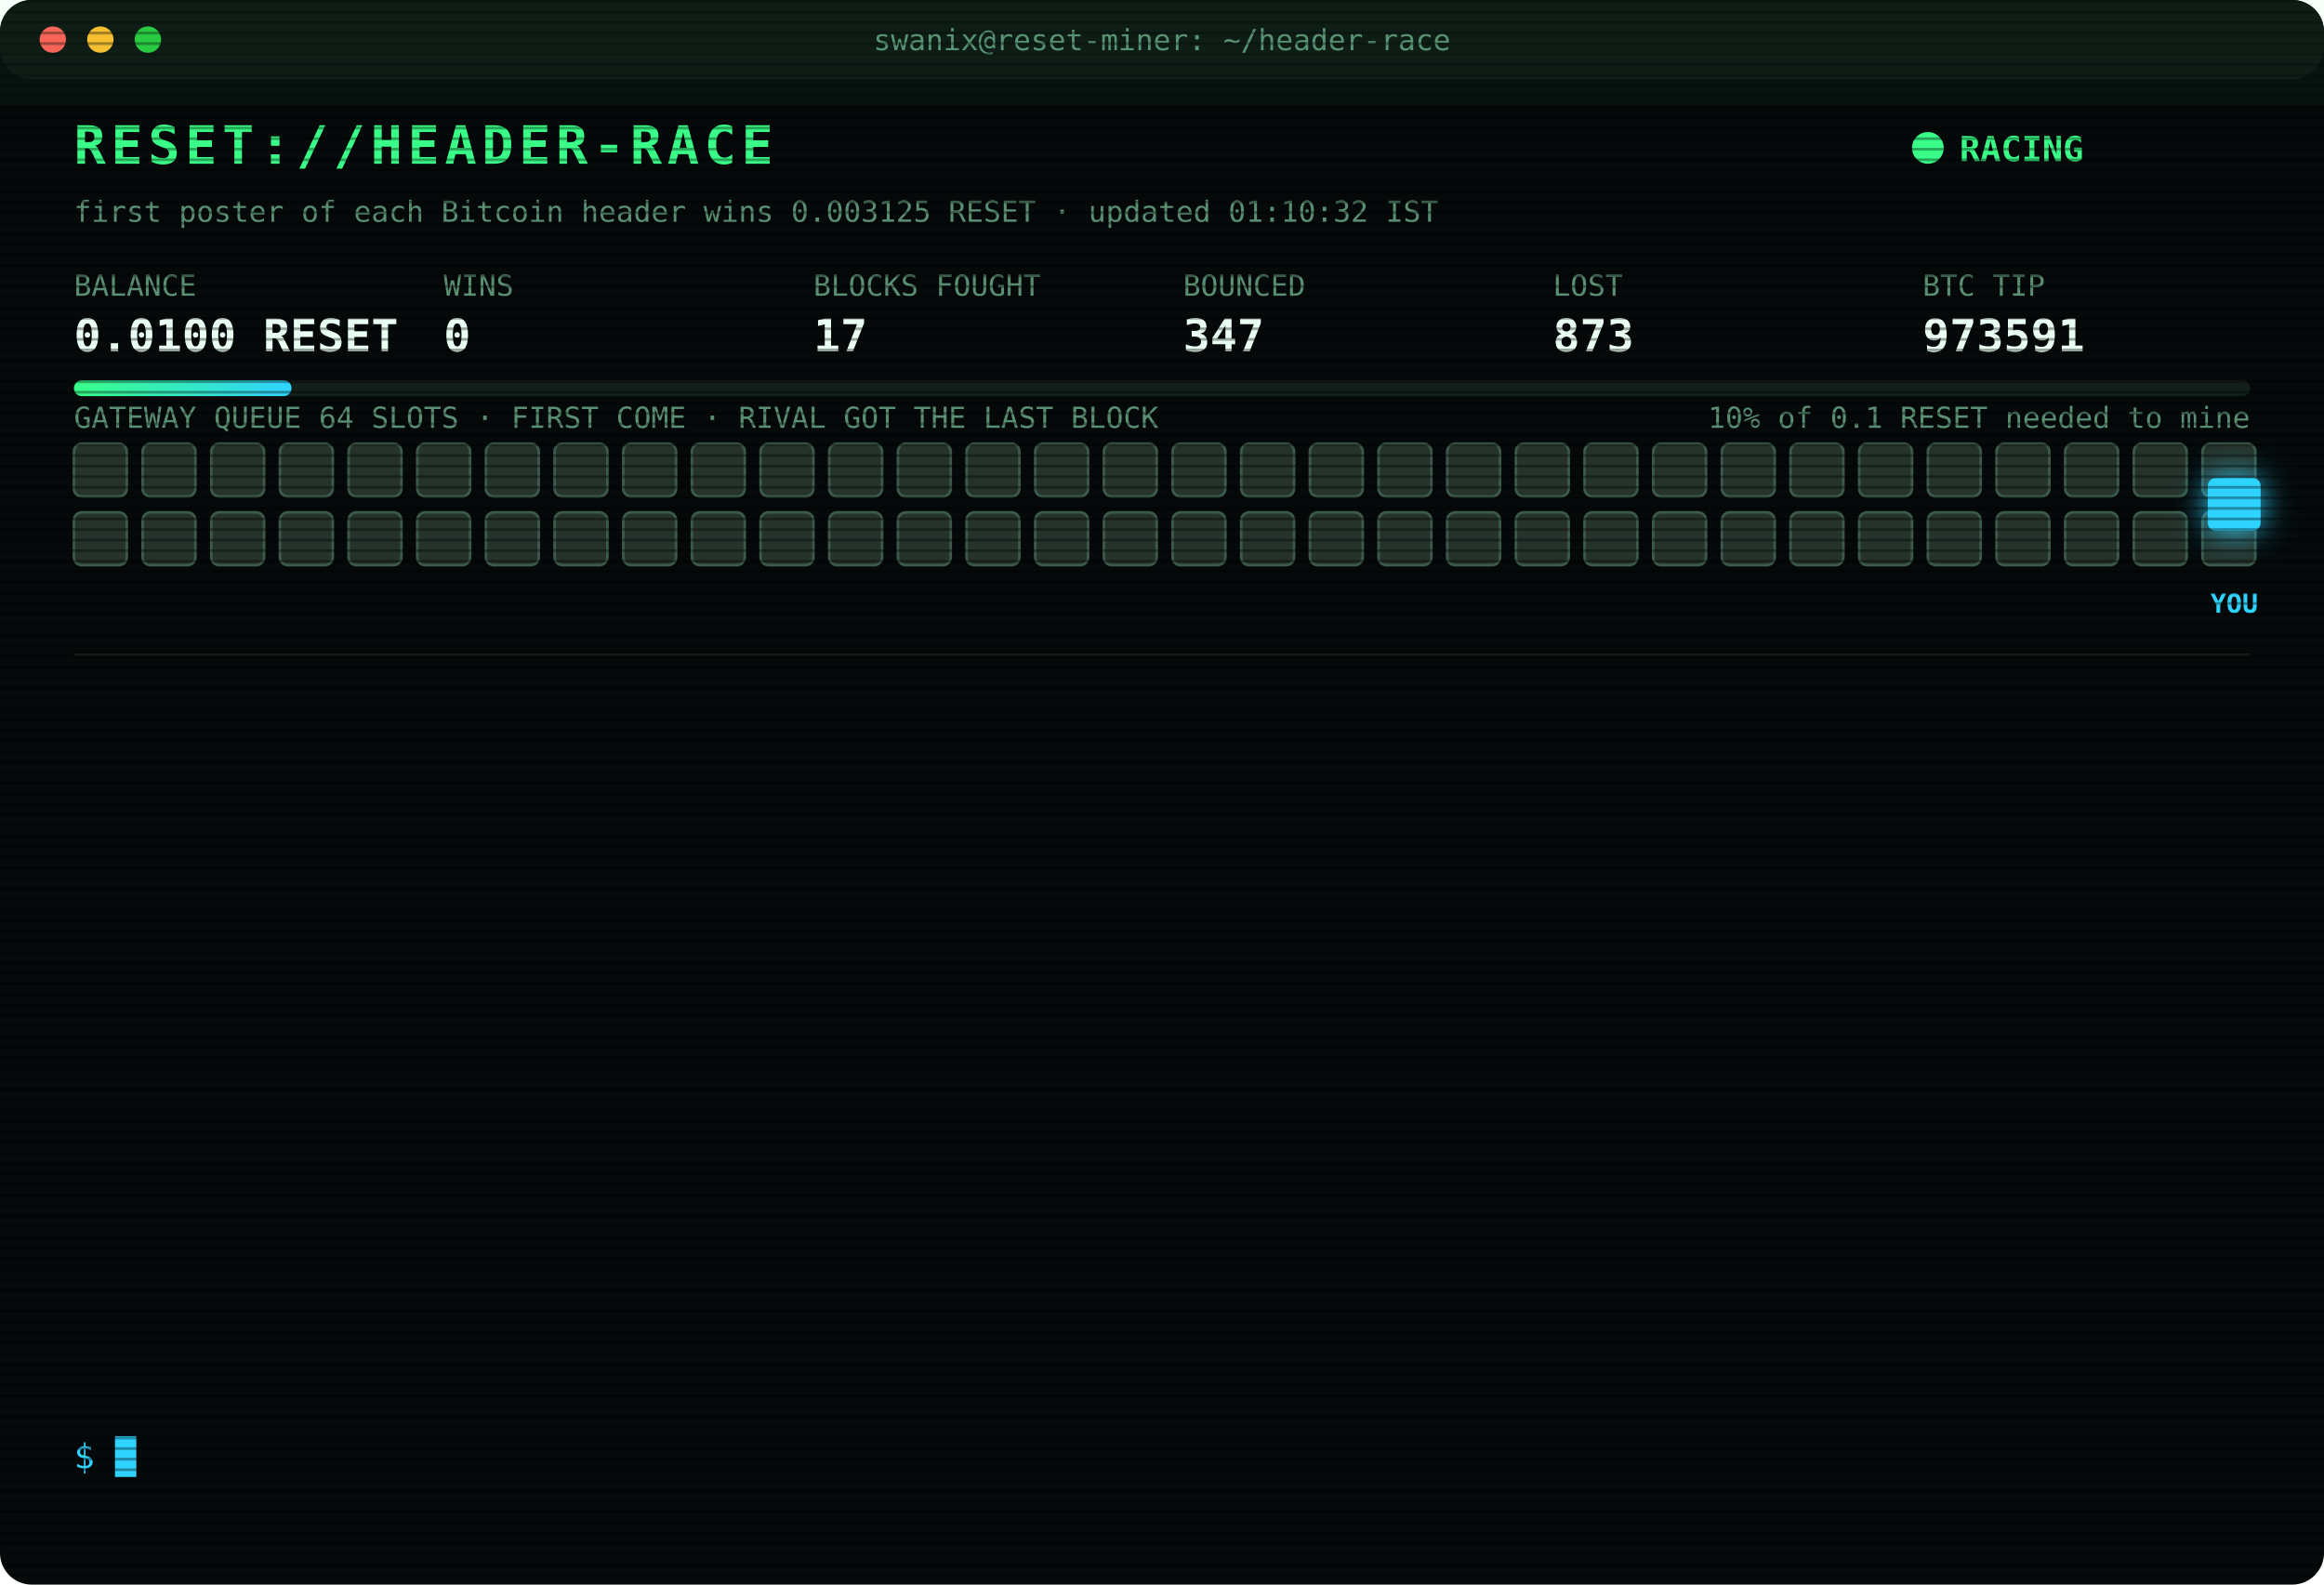
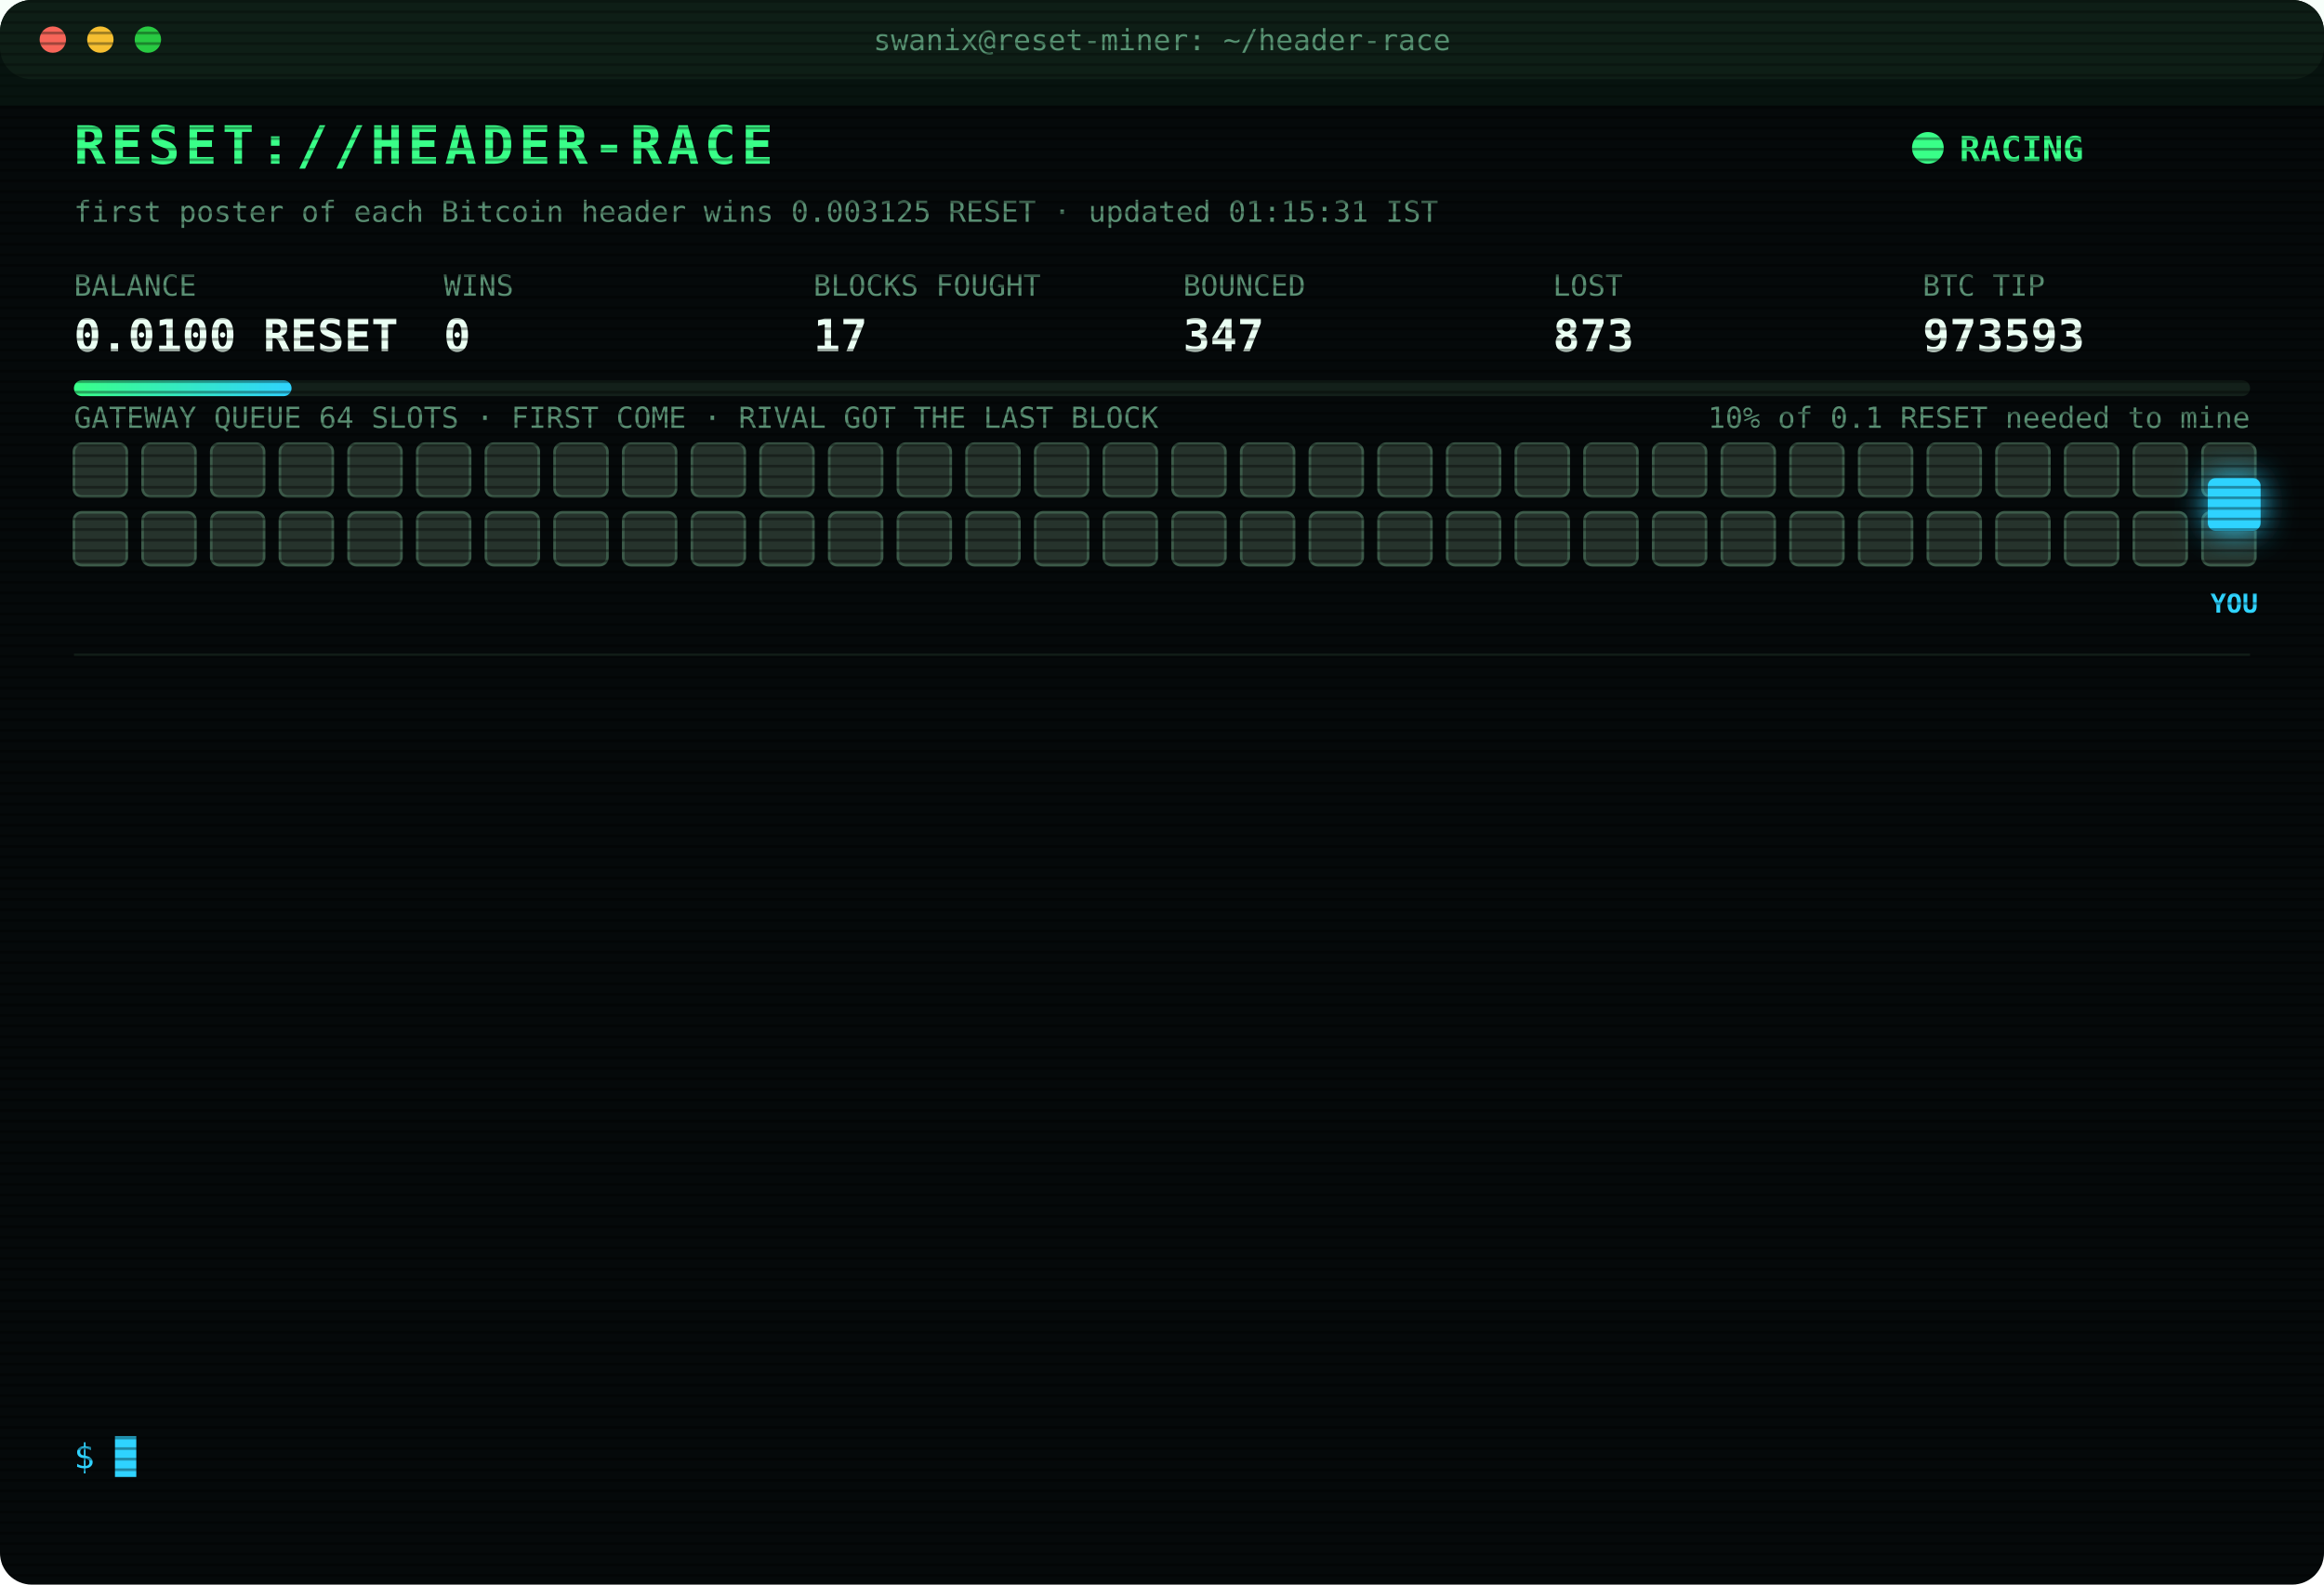
<svg xmlns="http://www.w3.org/2000/svg" width="880" height="600" viewBox="0 0 880 600" font-family="ui-monospace,SFMono-Regular,Menlo,Consolas,monospace">
  <style>
text{font-size:13px;fill:#7CFFB2}
.title{font-size:20px;font-weight:700;fill:#39FF88;letter-spacing:2px;animation:glitch 3s infinite steps(1)}
.sub{fill:#2fd3ff}.k{fill:#5a8f73;font-size:11px}.v{font-size:17px;font-weight:700;fill:#eafff3}
.ts{fill:#3f6b56}.boot{fill:#2fd3ff}.dim{fill:#5a8f73}.bad{fill:#ff4d6d}.warn{fill:#ffd23f}.mag{fill:#ff5cf0}.win{fill:#39FF88;font-weight:700}
.tag{font-size:10px;fill:#2fd3ff;font-weight:700}
.rival{fill:#26332c;stroke:#3c5a49;animation:jam 1.2s infinite alternate}
.idle{fill:#141c18;stroke:#22302a;animation:breathe 4s infinite}
.me{fill:#2fd3ff;filter:drop-shadow(0 0 6px #2fd3ff)}
.hover{animation:nudge 1.1s infinite ease-in-out}.bounce{animation:kick 1.4s infinite}
.ln{opacity:0;animation:in .4s forwards}
.cur{animation:blink 1s infinite steps(1)}
.scan{animation:scan 6s infinite linear}
.led{animation:blink 1.4s infinite}
@keyframes in{from{opacity:0;transform:translateX(-6px)}to{opacity:1;transform:none}}
@keyframes blink{50%{opacity:0}}
@keyframes jam{to{fill:#33463b}}
@keyframes breathe{50%{opacity:.4}}
@keyframes nudge{50%{transform:translateX(-10px)}}
@keyframes kick{0%,100%{transform:none}30%{transform:translateX(-14px)}55%{transform:translateX(10px) translateY(-6px)}}
@keyframes glitch{0%,92%{transform:none}93%{transform:translateX(2px);fill:#ff4d6d}95%{transform:translateX(-2px);fill:#2fd3ff}97%{transform:none}}
@keyframes scan{from{transform:translateY(-40px)}to{transform:translateY(600px)}}
</style>
  <defs>
    <pattern id="sl" width="4" height="4" patternUnits="userSpaceOnUse">
      <rect width="4" height="1" fill="#000" opacity=".35" />
    </pattern>
    <linearGradient id="bar">
      <stop offset="0" stop-color="#39FF88" />
      <stop offset="1" stop-color="#2fd3ff" />
    </linearGradient>
  </defs>
  <rect width="880" height="600" rx="12" fill="#05090a" />
  <rect width="880" height="30" rx="12" fill="#0d1512" />
  <circle cx="20" cy="15" r="5" fill="#ff5f57" />
  <circle cx="38" cy="15" r="5" fill="#febc2e" />
  <circle cx="56" cy="15" r="5" fill="#28c840" />
  <text x="440" y="19" text-anchor="middle" class="k">swanix@reset-miner: ~/header-race</text>
  <text x="28" y="62" class="title">RESET://HEADER-RACE</text>
  <circle class="led" cx="730" cy="56" r="6" fill="#39FF88" />
  <text x="742" y="61" class="win">RACING</text>
-   <text x="28" y="84" class="k">first poster of each Bitcoin header wins 0.003125 RESET · updated 01:10:32 IST</text>
+   <text x="28" y="84" class="k">first poster of each Bitcoin header wins 0.003125 RESET · updated 01:15:31 IST</text>
  <text x="28" y="112" class="k">BALANCE</text>
  <text x="28" y="133" class="v">0.0100 RESET</text>
  <text x="168" y="112" class="k">WINS</text>
  <text x="168" y="133" class="v">0</text>
  <text x="308" y="112" class="k">BLOCKS FOUGHT</text>
  <text x="308" y="133" class="v">17</text>
  <text x="448" y="112" class="k">BOUNCED</text>
  <text x="448" y="133" class="v">347</text>
  <text x="588" y="112" class="k">LOST</text>
  <text x="588" y="133" class="v">873</text>
  <text x="728" y="112" class="k">BTC TIP</text>
-   <text x="728" y="133" class="v">973591</text>
+   <text x="728" y="133" class="v">973593</text>
  <rect x="28" y="144" width="824" height="6" rx="3" fill="#13201a" />
  <rect x="28" y="144" width="82.4" height="6" rx="3" fill="url(#bar)" />
  <text x="852" y="162" text-anchor="end" class="k">10% of 0.1 RESET needed to mine</text>
  <text x="28" y="162" class="k">GATEWAY QUEUE 64 SLOTS · FIRST COME · RIVAL GOT THE LAST BLOCK</text>
  <rect class="rival" x="28" y="168" width="20" height="20" rx="3" style="animation-delay:0.00s" />
  <rect class="rival" x="54" y="168" width="20" height="20" rx="3" style="animation-delay:0.05s" />
  <rect class="rival" x="80" y="168" width="20" height="20" rx="3" style="animation-delay:0.10s" />
  <rect class="rival" x="106" y="168" width="20" height="20" rx="3" style="animation-delay:0.15s" />
  <rect class="rival" x="132" y="168" width="20" height="20" rx="3" style="animation-delay:0.20s" />
  <rect class="rival" x="158" y="168" width="20" height="20" rx="3" style="animation-delay:0.25s" />
  <rect class="rival" x="184" y="168" width="20" height="20" rx="3" style="animation-delay:0.30s" />
  <rect class="rival" x="210" y="168" width="20" height="20" rx="3" style="animation-delay:0.35s" />
  <rect class="rival" x="236" y="168" width="20" height="20" rx="3" style="animation-delay:0.40s" />
  <rect class="rival" x="262" y="168" width="20" height="20" rx="3" style="animation-delay:0.45s" />
  <rect class="rival" x="288" y="168" width="20" height="20" rx="3" style="animation-delay:0.50s" />
  <rect class="rival" x="314" y="168" width="20" height="20" rx="3" style="animation-delay:0.55s" />
  <rect class="rival" x="340" y="168" width="20" height="20" rx="3" style="animation-delay:0.60s" />
  <rect class="rival" x="366" y="168" width="20" height="20" rx="3" style="animation-delay:0.65s" />
  <rect class="rival" x="392" y="168" width="20" height="20" rx="3" style="animation-delay:0.70s" />
  <rect class="rival" x="418" y="168" width="20" height="20" rx="3" style="animation-delay:0.75s" />
  <rect class="rival" x="444" y="168" width="20" height="20" rx="3" style="animation-delay:0.80s" />
  <rect class="rival" x="470" y="168" width="20" height="20" rx="3" style="animation-delay:0.85s" />
  <rect class="rival" x="496" y="168" width="20" height="20" rx="3" style="animation-delay:0.90s" />
  <rect class="rival" x="522" y="168" width="20" height="20" rx="3" style="animation-delay:0.95s" />
  <rect class="rival" x="548" y="168" width="20" height="20" rx="3" style="animation-delay:1.00s" />
  <rect class="rival" x="574" y="168" width="20" height="20" rx="3" style="animation-delay:1.05s" />
  <rect class="rival" x="600" y="168" width="20" height="20" rx="3" style="animation-delay:1.10s" />
  <rect class="rival" x="626" y="168" width="20" height="20" rx="3" style="animation-delay:1.15s" />
  <rect class="rival" x="652" y="168" width="20" height="20" rx="3" style="animation-delay:1.20s" />
  <rect class="rival" x="678" y="168" width="20" height="20" rx="3" style="animation-delay:1.25s" />
  <rect class="rival" x="704" y="168" width="20" height="20" rx="3" style="animation-delay:1.30s" />
  <rect class="rival" x="730" y="168" width="20" height="20" rx="3" style="animation-delay:1.35s" />
  <rect class="rival" x="756" y="168" width="20" height="20" rx="3" style="animation-delay:1.40s" />
  <rect class="rival" x="782" y="168" width="20" height="20" rx="3" style="animation-delay:1.45s" />
  <rect class="rival" x="808" y="168" width="20" height="20" rx="3" style="animation-delay:1.50s" />
  <rect class="rival" x="834" y="168" width="20" height="20" rx="3" style="animation-delay:1.55s" />
  <rect class="rival" x="28" y="194" width="20" height="20" rx="3" style="animation-delay:1.60s" />
  <rect class="rival" x="54" y="194" width="20" height="20" rx="3" style="animation-delay:1.65s" />
  <rect class="rival" x="80" y="194" width="20" height="20" rx="3" style="animation-delay:1.70s" />
  <rect class="rival" x="106" y="194" width="20" height="20" rx="3" style="animation-delay:1.75s" />
  <rect class="rival" x="132" y="194" width="20" height="20" rx="3" style="animation-delay:1.80s" />
  <rect class="rival" x="158" y="194" width="20" height="20" rx="3" style="animation-delay:1.85s" />
  <rect class="rival" x="184" y="194" width="20" height="20" rx="3" style="animation-delay:1.90s" />
  <rect class="rival" x="210" y="194" width="20" height="20" rx="3" style="animation-delay:1.95s" />
  <rect class="rival" x="236" y="194" width="20" height="20" rx="3" style="animation-delay:2.00s" />
  <rect class="rival" x="262" y="194" width="20" height="20" rx="3" style="animation-delay:2.05s" />
  <rect class="rival" x="288" y="194" width="20" height="20" rx="3" style="animation-delay:2.10s" />
  <rect class="rival" x="314" y="194" width="20" height="20" rx="3" style="animation-delay:2.15s" />
  <rect class="rival" x="340" y="194" width="20" height="20" rx="3" style="animation-delay:2.20s" />
  <rect class="rival" x="366" y="194" width="20" height="20" rx="3" style="animation-delay:2.25s" />
  <rect class="rival" x="392" y="194" width="20" height="20" rx="3" style="animation-delay:2.30s" />
  <rect class="rival" x="418" y="194" width="20" height="20" rx="3" style="animation-delay:2.35s" />
  <rect class="rival" x="444" y="194" width="20" height="20" rx="3" style="animation-delay:2.40s" />
  <rect class="rival" x="470" y="194" width="20" height="20" rx="3" style="animation-delay:2.45s" />
  <rect class="rival" x="496" y="194" width="20" height="20" rx="3" style="animation-delay:2.50s" />
  <rect class="rival" x="522" y="194" width="20" height="20" rx="3" style="animation-delay:2.55s" />
  <rect class="rival" x="548" y="194" width="20" height="20" rx="3" style="animation-delay:2.60s" />
  <rect class="rival" x="574" y="194" width="20" height="20" rx="3" style="animation-delay:2.65s" />
  <rect class="rival" x="600" y="194" width="20" height="20" rx="3" style="animation-delay:2.70s" />
  <rect class="rival" x="626" y="194" width="20" height="20" rx="3" style="animation-delay:2.75s" />
  <rect class="rival" x="652" y="194" width="20" height="20" rx="3" style="animation-delay:2.80s" />
  <rect class="rival" x="678" y="194" width="20" height="20" rx="3" style="animation-delay:2.85s" />
  <rect class="rival" x="704" y="194" width="20" height="20" rx="3" style="animation-delay:2.90s" />
  <rect class="rival" x="730" y="194" width="20" height="20" rx="3" style="animation-delay:2.95s" />
  <rect class="rival" x="756" y="194" width="20" height="20" rx="3" style="animation-delay:3.00s" />
  <rect class="rival" x="782" y="194" width="20" height="20" rx="3" style="animation-delay:3.05s" />
  <rect class="rival" x="808" y="194" width="20" height="20" rx="3" style="animation-delay:3.10s" />
  <rect class="rival" x="834" y="194" width="20" height="20" rx="3" style="animation-delay:3.15s" />
  <g class="hover">
    <rect class="me" x="836" y="181" width="20" height="20" rx="3" />
    <text class="tag" x="846" y="232" text-anchor="middle">YOU</text>
  </g>
  <line x1="28" x2="852" y1="248" y2="248" stroke="#13201a" />
  <g class="ln" style="animation-delay:0.40s">
    <text x="28" y="270" class="ts">00:08:08</text>
    <text x="104" y="270" class="bad">[GATEWAY DOWN] no response · 1058ms</text>
  </g>
  <g class="ln" style="animation-delay:0.65s">
    <text x="28" y="292" class="ts">00:08:13</text>
    <text x="104" y="292" class="bad">[LOST] #973581 taken by a rival miner</text>
  </g>
  <g class="ln" style="animation-delay:0.90s">
    <text x="28" y="314" class="ts">00:16:04</text>
    <text x="104" y="314" class="bad">[LOST] #973582 taken by a rival miner</text>
  </g>
  <g class="ln" style="animation-delay:1.15s">
    <text x="28" y="336" class="ts">00:16:09</text>
    <text x="104" y="336" class="bad">[LOST] #973583 taken by a rival miner</text>
  </g>
  <g class="ln" style="animation-delay:1.40s">
    <text x="28" y="358" class="ts">00:24:29</text>
    <text x="104" y="358" class="bad">[LOST] #973584 taken by a rival miner</text>
  </g>
  <g class="ln" style="animation-delay:1.65s">
    <text x="28" y="380" class="ts">00:25:58</text>
    <text x="104" y="380" class="bad">[LOST] #973585 taken by a rival miner</text>
  </g>
  <g class="ln" style="animation-delay:1.90s">
    <text x="28" y="402" class="ts">00:30:53</text>
    <text x="104" y="402" class="bad">[LOST] #973586 taken by a rival miner</text>
  </g>
  <g class="ln" style="animation-delay:2.15s">
    <text x="28" y="424" class="ts">00:31:11</text>
    <text x="104" y="424" class="bad">[LOST] #973587 taken by a rival miner</text>
  </g>
  <g class="ln" style="animation-delay:2.40s">
    <text x="28" y="446" class="ts">00:41:31</text>
    <text x="104" y="446" class="bad">[LOST] #973588 taken by a rival miner</text>
  </g>
  <g class="ln" style="animation-delay:2.65s">
    <text x="28" y="468" class="ts">00:50:56</text>
    <text x="104" y="468" class="bad">[LOST] #973589 taken by a rival miner</text>
  </g>
  <g class="ln" style="animation-delay:2.90s">
    <text x="28" y="490" class="ts">00:59:59</text>
    <text x="104" y="490" class="bad">[LOST] #973590 taken by a rival miner</text>
  </g>
  <g class="ln" style="animation-delay:3.15s">
    <text x="28" y="512" class="ts">01:05:57</text>
    <text x="104" y="512" class="bad">[LOST] #973591 taken by a rival miner</text>
  </g>
  <g class="ln" style="animation-delay:3.40s">
    <text x="28" y="534" class="ts">01:10:32</text>
    <text x="104" y="534" class="dim">[STINT END] calls 774 · wins 0</text>
  </g>
  <text x="28" y="556" class="sub">$ <tspan class="cur">█</tspan>
  </text>
  <rect width="880" height="600" rx="12" fill="url(#sl)" pointer-events="none" />
  <rect class="scan" width="880" height="40" fill="#39FF88" opacity=".04" />
</svg>
